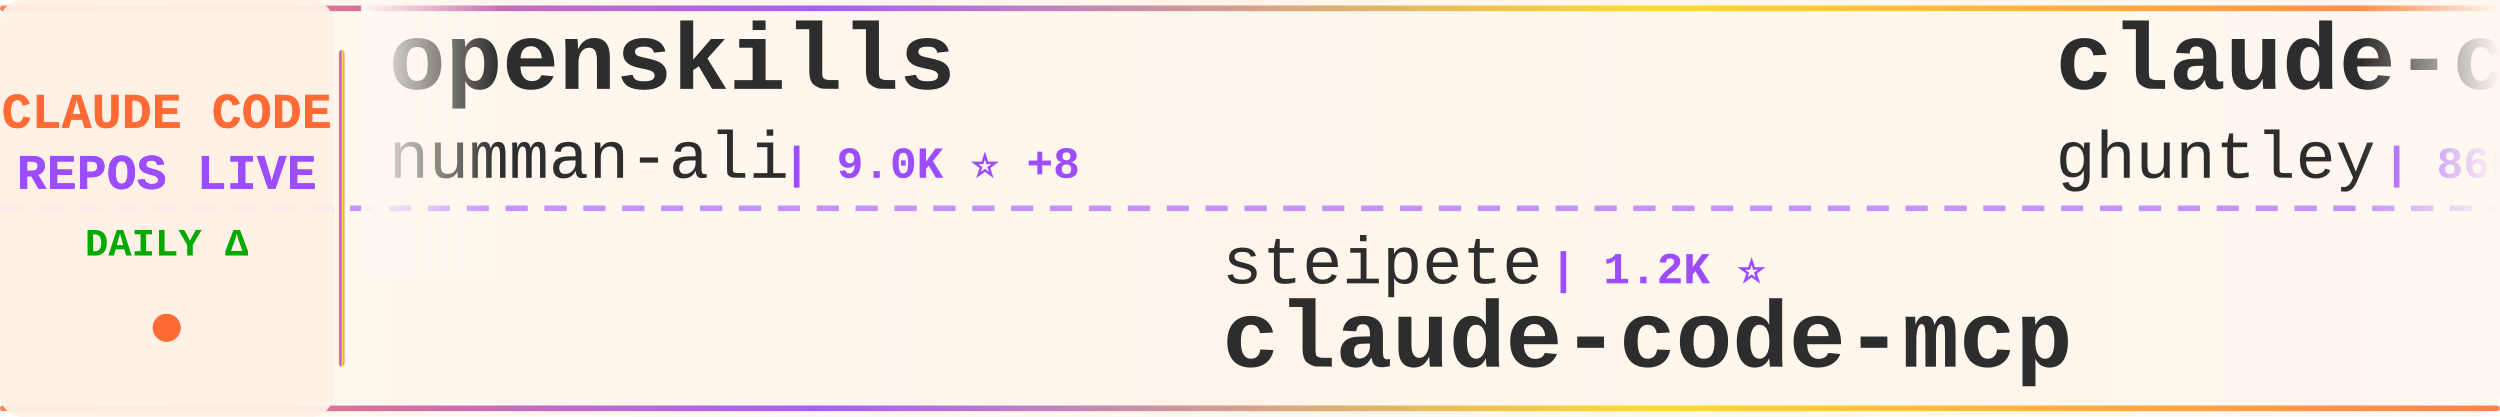
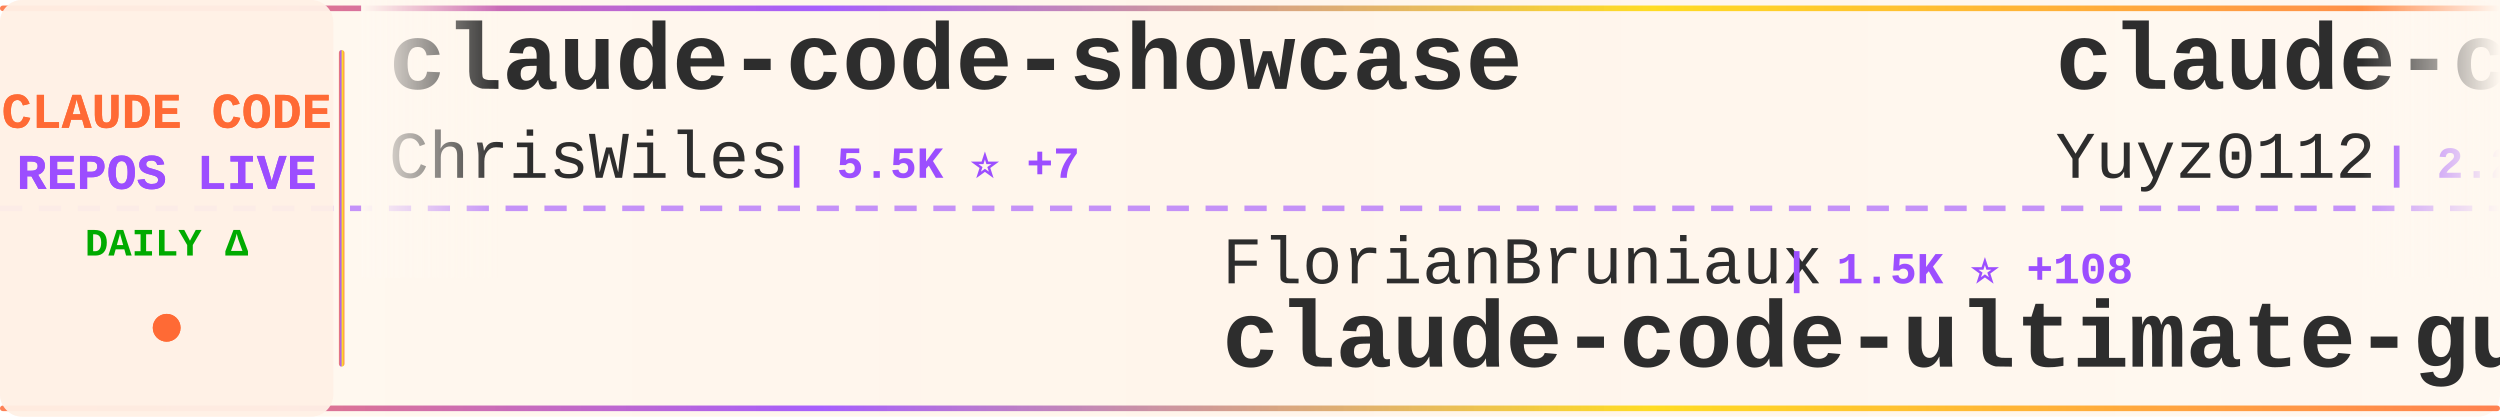
<svg xmlns="http://www.w3.org/2000/svg" width="900" height="150">
  <defs>
    <linearGradient id="tickerBg" x1="0%" y1="0%" x2="100%" y2="0%">
      <stop offset="0%" style="stop-color:#fff8f0;stop-opacity:0.98" />
      <stop offset="50%" style="stop-color:#fff5eb;stop-opacity:1" />
      <stop offset="100%" style="stop-color:#fff8f0;stop-opacity:0.98" />
    </linearGradient>
    <linearGradient id="borderGrad" x1="0%" y1="0%" x2="100%" y2="0%">
      <stop offset="0%" style="stop-color:#FF6B35;stop-opacity:0.85">
        <animate attributeName="stop-opacity" values="0.85;1;0.85" dur="2s" repeatCount="indefinite" />
      </stop>
      <stop offset="33%" style="stop-color:#9C4EFF;stop-opacity:0.9">
        <animate attributeName="stop-opacity" values="0.9;1;0.9" dur="2.2s" repeatCount="indefinite" />
      </stop>
      <stop offset="66%" style="stop-color:#FFD700;stop-opacity:0.85">
        <animate attributeName="stop-opacity" values="0.85;1;0.85" dur="1.8s" repeatCount="indefinite" />
      </stop>
      <stop offset="100%" style="stop-color:#FF6B35;stop-opacity:0.85">
        <animate attributeName="stop-opacity" values="0.85;1;0.85" dur="2s" repeatCount="indefinite" />
      </stop>
    </linearGradient>
    <filter id="textGlow">
      <feGaussianBlur stdDeviation="0.15" result="coloredBlur" />
      <feMerge>
        <feMergeNode in="coloredBlur" />
        <feMergeNode in="SourceGraphic" />
      </feMerge>
    </filter>
    <filter id="metricGlow">
      <feGaussianBlur stdDeviation="0.2" result="coloredBlur" />
      <feMerge>
        <feMergeNode in="coloredBlur" />
        <feMergeNode in="SourceGraphic" />
      </feMerge>
    </filter>
    <linearGradient id="leftFade" x1="0%" y1="0%" x2="100%" y2="0%">
      <stop offset="0%" style="stop-color:#fff8f0;stop-opacity:1" />
      <stop offset="100%" style="stop-color:#fff8f0;stop-opacity:0" />
    </linearGradient>
    <linearGradient id="rightFade" x1="0%" y1="0%" x2="100%" y2="0%">
      <stop offset="0%" style="stop-color:#fff8f0;stop-opacity:0" />
      <stop offset="100%" style="stop-color:#fff8f0;stop-opacity:1" />
    </linearGradient>
  </defs>
  <rect width="900" height="150" fill="url(#tickerBg)" rx="8" />
  <rect x="0" y="2" width="900" height="2" fill="url(#borderGrad)" rx="1" />
  <rect x="0" y="146" width="900" height="2" fill="url(#borderGrad)" rx="1" />
  <line x1="0" y1="75" x2="900" y2="75" stroke="#9C4EFF" stroke-width="2" stroke-dasharray="8 6" opacity="0.6" />
  <rect x="0" y="0" width="120" height="150" fill="#fff0e6" opacity="0.95" rx="8" />
  <text x="60" y="46" font-family="'Courier New', monospace" font-size="18" font-weight="bold" fill="#FF6B35" text-anchor="middle" filter="url(#textGlow)">
    CLAUDE CODE
  </text>
  <text x="60" y="68" font-family="'Courier New', monospace" font-size="18" font-weight="bold" fill="#9C4EFF" text-anchor="middle" filter="url(#textGlow)">
    REPOS LIVE
  </text>
  <text x="60" y="92" font-family="'Courier New', monospace" font-size="14" font-weight="bold" fill="#00aa00" text-anchor="middle">
    DAILY Δ
  </text>
  <circle cx="60" cy="118" r="5" fill="#FF6B35" filter="url(#metricGlow)">
    <animate attributeName="r" values="4;6;4" dur="1.5s" repeatCount="indefinite" />
    <animate attributeName="opacity" values="0.6;1;0.6" dur="1.5s" repeatCount="indefinite" />
  </circle>
  <rect x="122" y="18" width="2" height="114" fill="url(#borderGrad)" rx="1" />
  <clipPath id="tickerClip">
    <rect x="130" y="0" width="770" height="150" />
  </clipPath>
  <g clip-path="url(#tickerClip)">
    <g id="tickerItems">
      <animateTransform attributeName="transform" attributeType="XML" type="translate" from="0 0" to="-3000 0" dur="54s" repeatCount="indefinite" />
      <g transform="translate(0, 0)">
-         <text x="140" y="32" font-family="'Courier New', monospace" font-size="34" font-weight="bold" fill="#2d2d2d">openskills</text>
-         <text x="140" y="64" font-family="'Courier New', monospace" font-size="24" font-weight="normal" fill="#2d2d2d" opacity="1.0">numman-ali</text>
-         <text x="282" y="64" font-family="'Courier New', monospace" font-size="16" font-weight="bold" fill="#9C4EFF"> | 9.0K ⭐ +8</text>
+         <text x="140" y="32" font-family="'Courier New', monospace" font-size="34" font-weight="bold" fill="#2d2d2d">claude-code-showcase</text>
+         <text x="140" y="64" font-family="'Courier New', monospace" font-size="24" font-weight="normal" fill="#2d2d2d" opacity="1.0">ChrisWiles</text>
+         <text x="282" y="64" font-family="'Courier New', monospace" font-size="16" font-weight="bold" fill="#9C4EFF"> | 5.5K ⭐ +7</text>
      </g>
      <g transform="translate(300, 0)">
-         <text x="140" y="102" font-family="'Courier New', monospace" font-size="24" font-weight="normal" fill="#2d2d2d" opacity="1.0">steipete</text>
-         <text x="258" y="102" font-family="'Courier New', monospace" font-size="16" font-weight="bold" fill="#9C4EFF"> | 1.2K ⭐</text>
-         <text x="140" y="132" font-family="'Courier New', monospace" font-size="34" font-weight="bold" fill="#2d2d2d">claude-code-mcp</text>
+         <text x="140" y="102" font-family="'Courier New', monospace" font-size="24" font-weight="normal" fill="#2d2d2d" opacity="1.0">FlorianBruniaux</text>
+         <text x="342" y="102" font-family="'Courier New', monospace" font-size="16" font-weight="bold" fill="#9C4EFF"> | 1.5K ⭐ +108</text>
+         <text x="140" y="132" font-family="'Courier New', monospace" font-size="34" font-weight="bold" fill="#2d2d2d">claude-code-ultimate-gui...</text>
      </g>
      <g transform="translate(600, 0)">
-         <text x="140" y="32" font-family="'Courier New', monospace" font-size="34" font-weight="bold" fill="#2d2d2d">claude-code-source-code-...</text>
-         <text x="140" y="64" font-family="'Courier New', monospace" font-size="24" font-weight="normal" fill="#2d2d2d" opacity="1.0">ghuntley</text>
-         <text x="258" y="64" font-family="'Courier New', monospace" font-size="16" font-weight="bold" fill="#9C4EFF"> | 860 ⭐</text>
+         <text x="140" y="32" font-family="'Courier New', monospace" font-size="34" font-weight="bold" fill="#2d2d2d">claude-code-reverse</text>
+         <text x="140" y="64" font-family="'Courier New', monospace" font-size="24" font-weight="normal" fill="#2d2d2d" opacity="1.0">Yuyz0112</text>
+         <text x="258" y="64" font-family="'Courier New', monospace" font-size="16" font-weight="bold" fill="#9C4EFF"> | 2.2K ⭐ +3</text>
      </g>
      <g transform="translate(900, 0)">
-         <text x="140" y="102" font-family="'Courier New', monospace" font-size="24" font-weight="normal" fill="#2d2d2d" opacity="1.0">BloopAI</text>
-         <text x="246" y="102" font-family="'Courier New', monospace" font-size="16" font-weight="bold" fill="#9C4EFF"> | 23.1K ⭐ +40</text>
-         <text x="140" y="132" font-family="'Courier New', monospace" font-size="34" font-weight="bold" fill="#2d2d2d">vibe-kanban</text>
+         <text x="140" y="102" font-family="'Courier New', monospace" font-size="24" font-weight="normal" fill="#2d2d2d" opacity="1.0">farion1231</text>
+         <text x="282" y="102" font-family="'Courier New', monospace" font-size="16" font-weight="bold" fill="#9C4EFF"> | 28.1K ⭐ +345</text>
+         <text x="140" y="132" font-family="'Courier New', monospace" font-size="34" font-weight="bold" fill="#2d2d2d">cc-switch</text>
      </g>
      <g transform="translate(1200, 0)">
-         <text x="140" y="32" font-family="'Courier New', monospace" font-size="34" font-weight="bold" fill="#2d2d2d">claude-code-prompt-impro...</text>
-         <text x="140" y="64" font-family="'Courier New', monospace" font-size="24" font-weight="normal" fill="#2d2d2d" opacity="1.0">severity1</text>
-         <text x="270" y="64" font-family="'Courier New', monospace" font-size="16" font-weight="bold" fill="#9C4EFF"> | 1.3K ⭐ +15</text>
+         <text x="140" y="32" font-family="'Courier New', monospace" font-size="34" font-weight="bold" fill="#2d2d2d">claude-code-pm-course</text>
+         <text x="140" y="64" font-family="'Courier New', monospace" font-size="24" font-weight="normal" fill="#2d2d2d" opacity="1.0">carlvellotti</text>
+         <text x="306" y="64" font-family="'Courier New', monospace" font-size="16" font-weight="bold" fill="#9C4EFF"> | 1.6K ⭐ +3</text>
      </g>
      <g transform="translate(1500, 0)">
-         <text x="140" y="102" font-family="'Courier New', monospace" font-size="24" font-weight="normal" fill="#2d2d2d" opacity="1.0">OthmanAdi</text>
-         <text x="270" y="102" font-family="'Courier New', monospace" font-size="16" font-weight="bold" fill="#9C4EFF"> | 16.0K ⭐ +66</text>
-         <text x="140" y="132" font-family="'Courier New', monospace" font-size="34" font-weight="bold" fill="#2d2d2d">planning-with-files</text>
+         <text x="140" y="102" font-family="'Courier New', monospace" font-size="24" font-weight="normal" fill="#2d2d2d" opacity="1.0">rizethereum</text>
+         <text x="294" y="102" font-family="'Courier New', monospace" font-size="16" font-weight="bold" fill="#9C4EFF"> | 1.8K ⭐</text>
+         <text x="140" y="132" font-family="'Courier New', monospace" font-size="34" font-weight="bold" fill="#2d2d2d">claude-code-requirements...</text>
      </g>
      <g transform="translate(1800, 0)">
-         <text x="140" y="32" font-family="'Courier New', monospace" font-size="34" font-weight="bold" fill="#2d2d2d">Claude-Code-Remote</text>
-         <text x="140" y="64" font-family="'Courier New', monospace" font-size="24" font-weight="normal" fill="#2d2d2d" opacity="1.0">JessyTsui</text>
-         <text x="270" y="64" font-family="'Courier New', monospace" font-size="16" font-weight="bold" fill="#9C4EFF"> | 1.2K ⭐ +2</text>
+         <text x="140" y="32" font-family="'Courier New', monospace" font-size="34" font-weight="bold" fill="#2d2d2d">Claude-Code-Workflow</text>
+         <text x="140" y="64" font-family="'Courier New', monospace" font-size="24" font-weight="normal" fill="#2d2d2d" opacity="1.0">catlog22</text>
+         <text x="258" y="64" font-family="'Courier New', monospace" font-size="16" font-weight="bold" fill="#9C4EFF"> | 1.5K ⭐ +5</text>
      </g>
      <g transform="translate(2100, 0)">
-         <text x="140" y="102" font-family="'Courier New', monospace" font-size="24" font-weight="normal" fill="#2d2d2d" opacity="1.0">winfunc</text>
-         <text x="246" y="102" font-family="'Courier New', monospace" font-size="16" font-weight="bold" fill="#9C4EFF"> | 20.9K ⭐ +18</text>
-         <text x="140" y="132" font-family="'Courier New', monospace" font-size="34" font-weight="bold" fill="#2d2d2d">opcode</text>
+         <text x="140" y="102" font-family="'Courier New', monospace" font-size="24" font-weight="normal" fill="#2d2d2d" opacity="1.0">darcyegb</text>
+         <text x="258" y="102" font-family="'Courier New', monospace" font-size="16" font-weight="bold" fill="#9C4EFF"> | 591 ⭐ +1</text>
+         <text x="140" y="132" font-family="'Courier New', monospace" font-size="34" font-weight="bold" fill="#2d2d2d">ClaudeCodeAgents</text>
      </g>
      <g transform="translate(2400, 0)">
-         <text x="140" y="32" font-family="'Courier New', monospace" font-size="34" font-weight="bold" fill="#2d2d2d">claude-code-action</text>
-         <text x="140" y="64" font-family="'Courier New', monospace" font-size="24" font-weight="normal" fill="#2d2d2d" opacity="1.0">anthropics</text>
-         <text x="282" y="64" font-family="'Courier New', monospace" font-size="16" font-weight="bold" fill="#9C4EFF"> | 6.3K ⭐ +29</text>
+         <text x="140" y="32" font-family="'Courier New', monospace" font-size="34" font-weight="bold" fill="#2d2d2d">nanoclaw</text>
+         <text x="140" y="64" font-family="'Courier New', monospace" font-size="24" font-weight="normal" fill="#2d2d2d" opacity="1.0">qwibitai</text>
+         <text x="258" y="64" font-family="'Courier New', monospace" font-size="16" font-weight="bold" fill="#9C4EFF"> | 22.8K ⭐ +461</text>
      </g>
      <g transform="translate(2700, 0)">
-         <text x="140" y="102" font-family="'Courier New', monospace" font-size="24" font-weight="normal" fill="#2d2d2d" opacity="1.0">qwibitai</text>
-         <text x="258" y="102" font-family="'Courier New', monospace" font-size="16" font-weight="bold" fill="#9C4EFF"> | 22.7K ⭐ +508</text>
-         <text x="140" y="132" font-family="'Courier New', monospace" font-size="34" font-weight="bold" fill="#2d2d2d">nanoclaw</text>
+         <text x="140" y="102" font-family="'Courier New', monospace" font-size="24" font-weight="normal" fill="#2d2d2d" opacity="1.0">Alishahryar1</text>
+         <text x="306" y="102" font-family="'Courier New', monospace" font-size="16" font-weight="bold" fill="#9C4EFF"> | 940 ⭐ +12</text>
+         <text x="140" y="132" font-family="'Courier New', monospace" font-size="34" font-weight="bold" fill="#2d2d2d">free-claude-code</text>
      </g>
      <g transform="translate(3000, 0)">
-         <text x="140" y="32" font-family="'Courier New', monospace" font-size="34" font-weight="bold" fill="#2d2d2d">openskills</text>
-         <text x="140" y="64" font-family="'Courier New', monospace" font-size="24" font-weight="normal" fill="#2d2d2d" opacity="1.0">numman-ali</text>
-         <text x="282" y="64" font-family="'Courier New', monospace" font-size="16" font-weight="bold" fill="#9C4EFF"> | 9.0K ⭐ +8</text>
+         <text x="140" y="32" font-family="'Courier New', monospace" font-size="34" font-weight="bold" fill="#2d2d2d">claude-code-showcase</text>
+         <text x="140" y="64" font-family="'Courier New', monospace" font-size="24" font-weight="normal" fill="#2d2d2d" opacity="1.0">ChrisWiles</text>
+         <text x="282" y="64" font-family="'Courier New', monospace" font-size="16" font-weight="bold" fill="#9C4EFF"> | 5.5K ⭐ +7</text>
      </g>
      <g transform="translate(3300, 0)">
-         <text x="140" y="102" font-family="'Courier New', monospace" font-size="24" font-weight="normal" fill="#2d2d2d" opacity="1.0">steipete</text>
-         <text x="258" y="102" font-family="'Courier New', monospace" font-size="16" font-weight="bold" fill="#9C4EFF"> | 1.2K ⭐</text>
-         <text x="140" y="132" font-family="'Courier New', monospace" font-size="34" font-weight="bold" fill="#2d2d2d">claude-code-mcp</text>
+         <text x="140" y="102" font-family="'Courier New', monospace" font-size="24" font-weight="normal" fill="#2d2d2d" opacity="1.0">FlorianBruniaux</text>
+         <text x="342" y="102" font-family="'Courier New', monospace" font-size="16" font-weight="bold" fill="#9C4EFF"> | 1.5K ⭐ +108</text>
+         <text x="140" y="132" font-family="'Courier New', monospace" font-size="34" font-weight="bold" fill="#2d2d2d">claude-code-ultimate-gui...</text>
      </g>
      <g transform="translate(3600, 0)">
-         <text x="140" y="32" font-family="'Courier New', monospace" font-size="34" font-weight="bold" fill="#2d2d2d">claude-code-source-code-...</text>
-         <text x="140" y="64" font-family="'Courier New', monospace" font-size="24" font-weight="normal" fill="#2d2d2d" opacity="1.0">ghuntley</text>
-         <text x="258" y="64" font-family="'Courier New', monospace" font-size="16" font-weight="bold" fill="#9C4EFF"> | 860 ⭐</text>
+         <text x="140" y="32" font-family="'Courier New', monospace" font-size="34" font-weight="bold" fill="#2d2d2d">claude-code-reverse</text>
+         <text x="140" y="64" font-family="'Courier New', monospace" font-size="24" font-weight="normal" fill="#2d2d2d" opacity="1.0">Yuyz0112</text>
+         <text x="258" y="64" font-family="'Courier New', monospace" font-size="16" font-weight="bold" fill="#9C4EFF"> | 2.2K ⭐ +3</text>
      </g>
      <g transform="translate(3900, 0)">
-         <text x="140" y="102" font-family="'Courier New', monospace" font-size="24" font-weight="normal" fill="#2d2d2d" opacity="1.0">BloopAI</text>
-         <text x="246" y="102" font-family="'Courier New', monospace" font-size="16" font-weight="bold" fill="#9C4EFF"> | 23.1K ⭐ +40</text>
-         <text x="140" y="132" font-family="'Courier New', monospace" font-size="34" font-weight="bold" fill="#2d2d2d">vibe-kanban</text>
+         <text x="140" y="102" font-family="'Courier New', monospace" font-size="24" font-weight="normal" fill="#2d2d2d" opacity="1.0">farion1231</text>
+         <text x="282" y="102" font-family="'Courier New', monospace" font-size="16" font-weight="bold" fill="#9C4EFF"> | 28.1K ⭐ +345</text>
+         <text x="140" y="132" font-family="'Courier New', monospace" font-size="34" font-weight="bold" fill="#2d2d2d">cc-switch</text>
      </g>
    </g>
  </g>
  <rect x="130" y="0" width="50" height="100" fill="url(#leftFade)" />
  <rect x="850" y="0" width="50" height="100" fill="url(#rightFade)" />
</svg>
